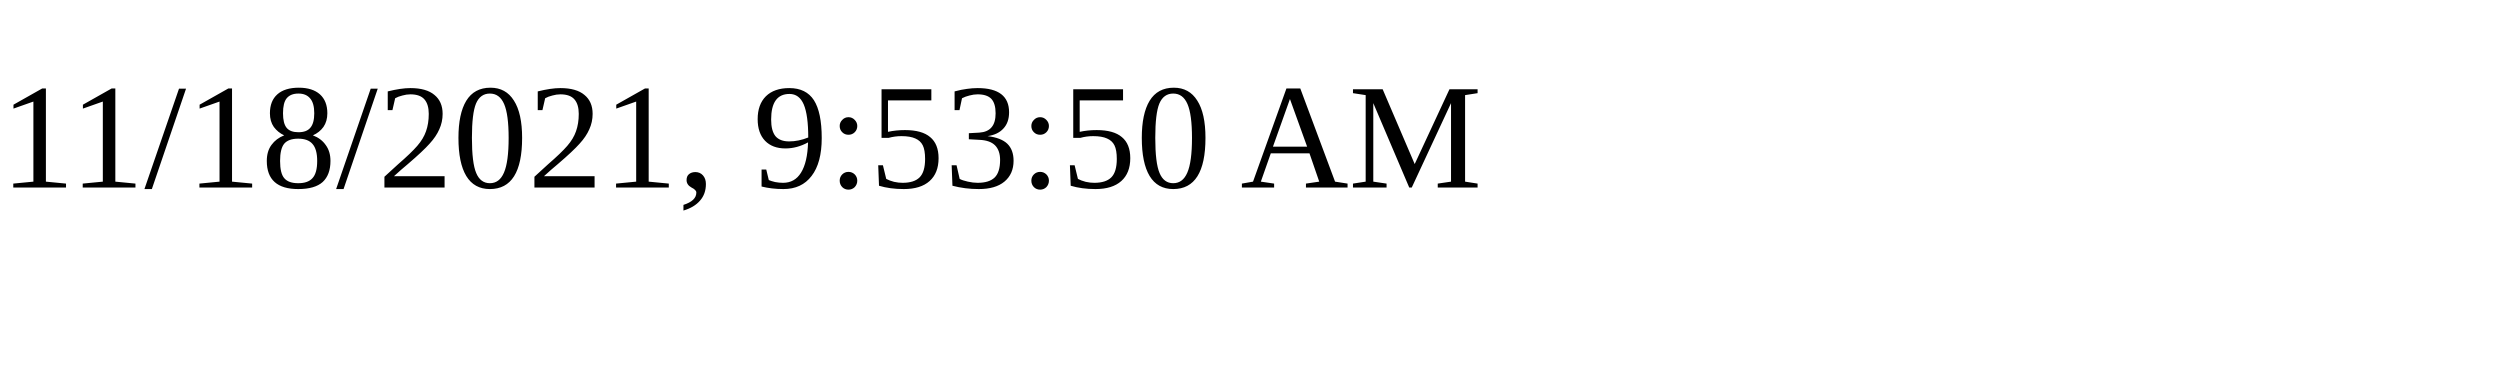
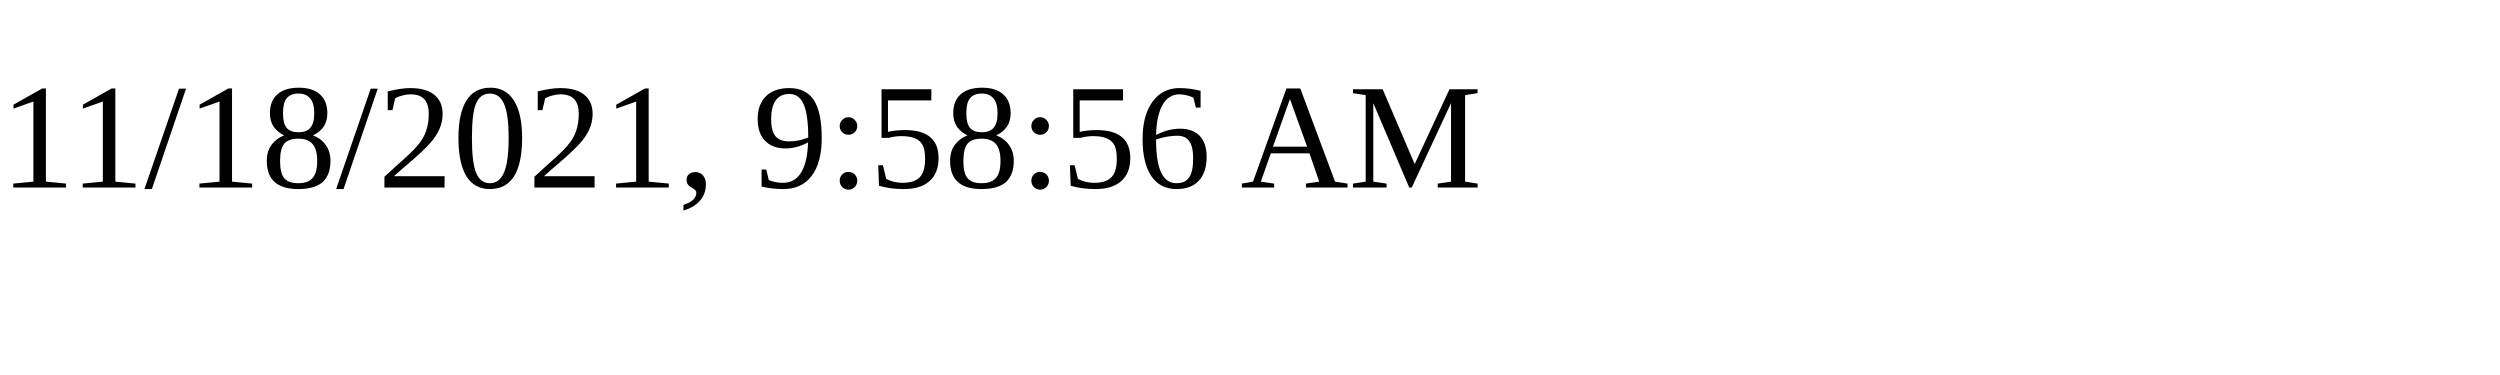
<svg xmlns="http://www.w3.org/2000/svg" height="30" width="200">
-   <text x="0" y="15">11/18/2021, 9:53:50 AM</text>
+   <text x="0" y="15">11/18/2021, 9:58:56 AM</text>
</svg>
